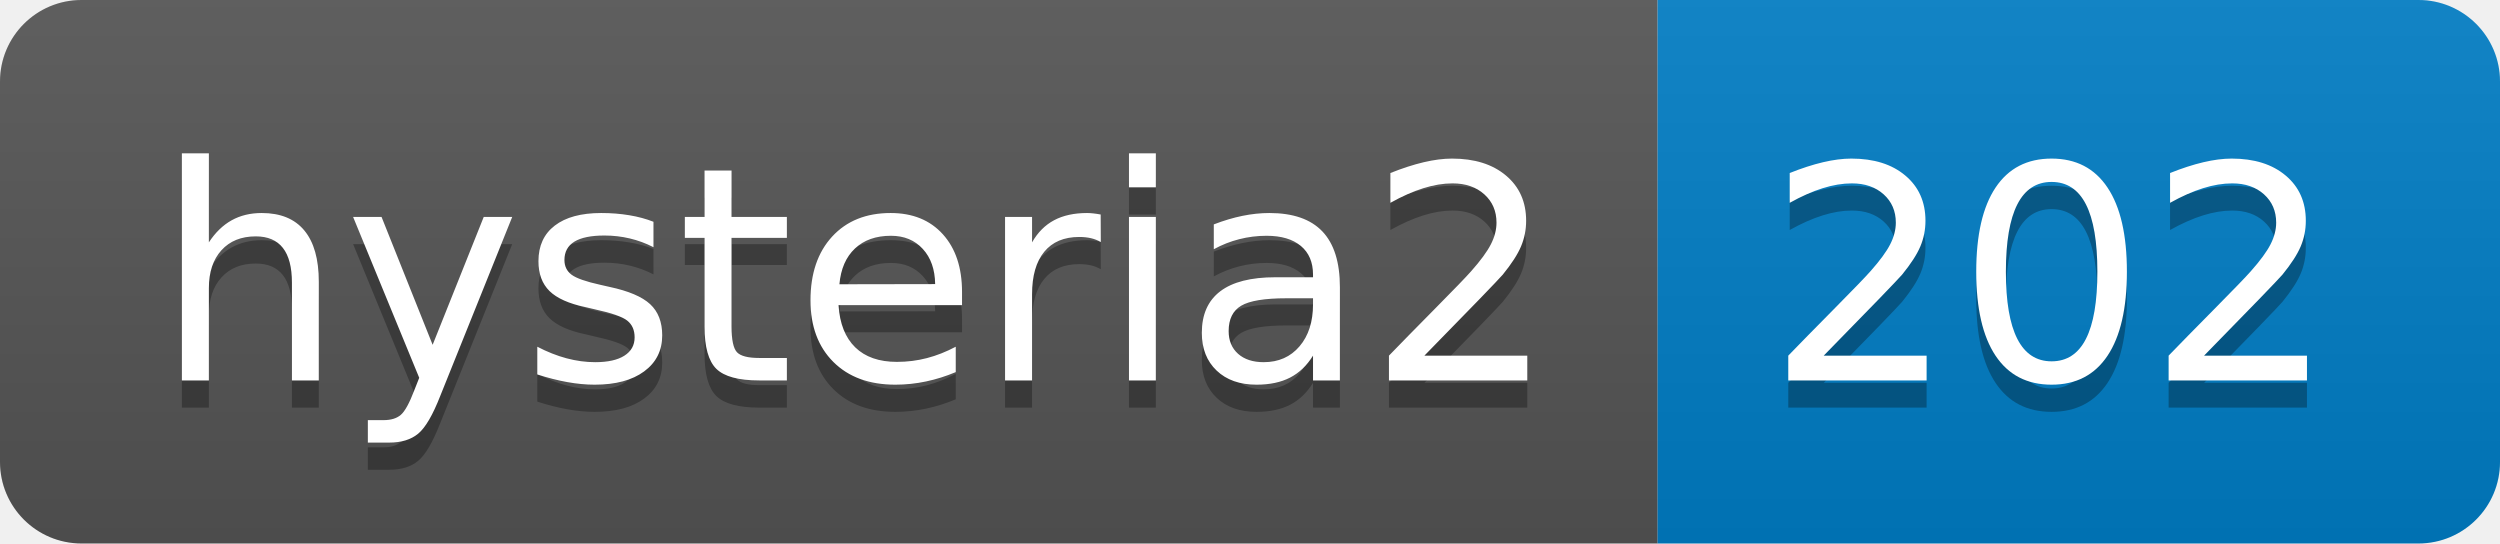
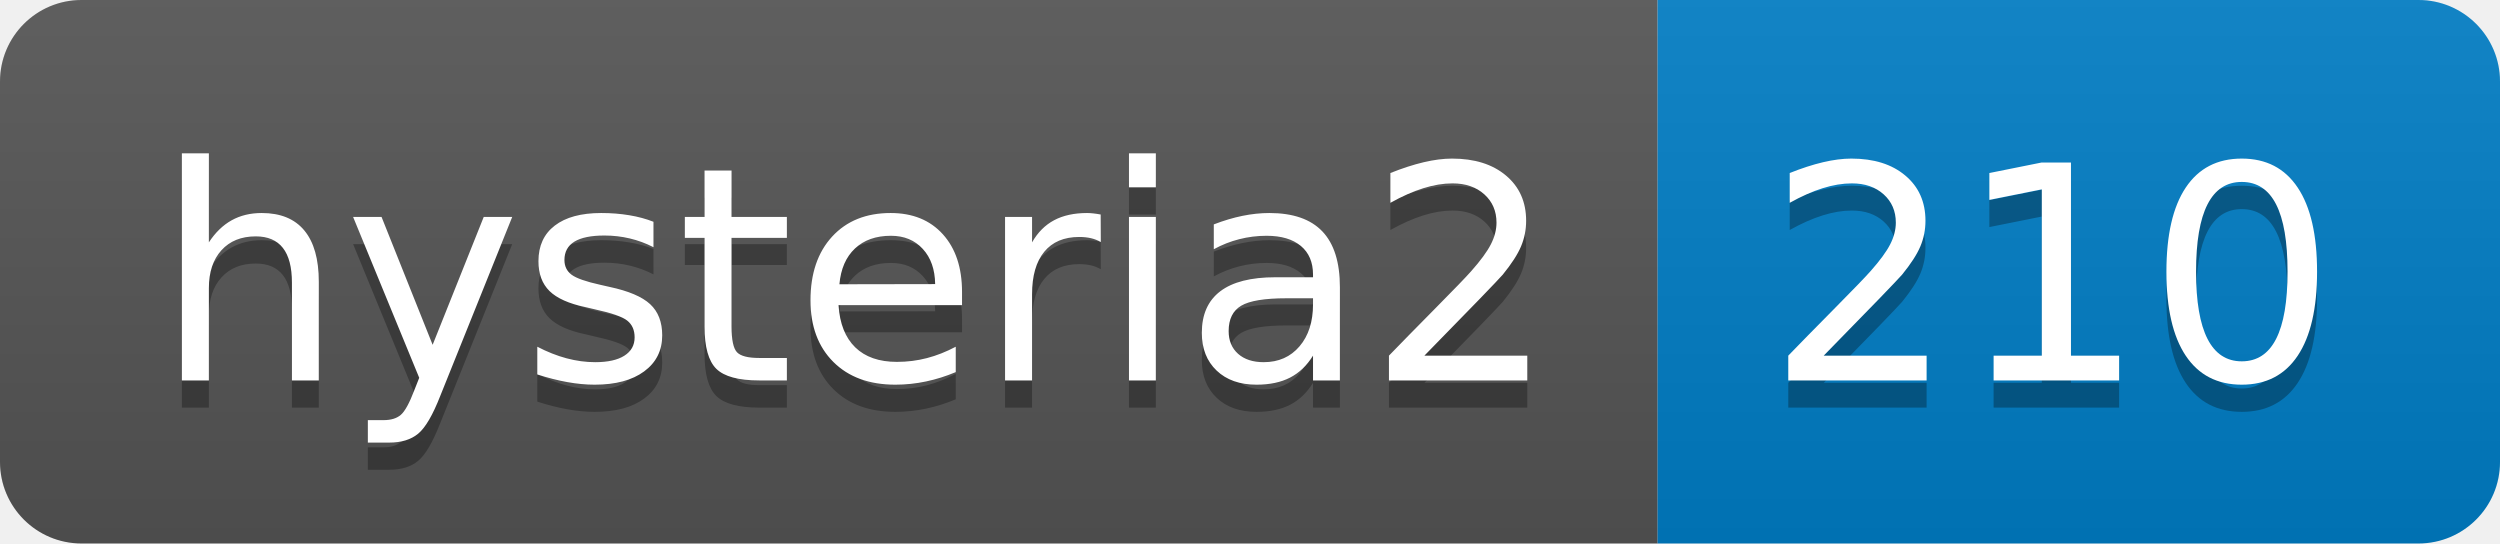
- <svg xmlns="http://www.w3.org/2000/svg" width="92" height="20" role="img" aria-label="hysteria2: 202">
+ <svg xmlns="http://www.w3.org/2000/svg" width="92" height="20" role="img" aria-label="hysteria2: 210">
  <linearGradient id="s" x2="0" y2="100%">
    <stop offset="0" stop-color="#bbb" stop-opacity=".1" />
    <stop offset="1" stop-opacity=".1" />
  </linearGradient>
  <clipPath id="r">
    <rect width="92" height="20" rx="3" fill="#fff" />
  </clipPath>
  <g clip-path="url(#r)">
    <rect width="61" height="20" fill="#555" />
    <rect x="61" width="31" height="20" fill="#007ec6" />
    <rect width="92" height="20" fill="url(#s)" />
  </g>
  <g fill="#fff" text-anchor="middle" font-family="Verdana,Geneva,DejaVu Sans,sans-serif" text-rendering="geometricPrecision" font-size="110">
    <text aria-hidden="true" x="315" y="150" fill="#010101" fill-opacity=".3" transform="scale(.1)" textLength="510">hysteria2</text>
    <text x="315" y="140" transform="scale(.1)" fill="#fff" textLength="510">hysteria2</text>
-     <text aria-hidden="true" x="755" y="150" fill="#010101" fill-opacity=".3" transform="scale(.1)" textLength="210">202</text>
-     <text x="755" y="140" transform="scale(.1)" fill="#fff" textLength="210">202</text>
+     <text aria-hidden="true" x="755" y="150" fill="#010101" fill-opacity=".3" transform="scale(.1)" textLength="210">210</text>
+     <text x="755" y="140" transform="scale(.1)" fill="#fff" textLength="210">210</text>
  </g>
</svg>
